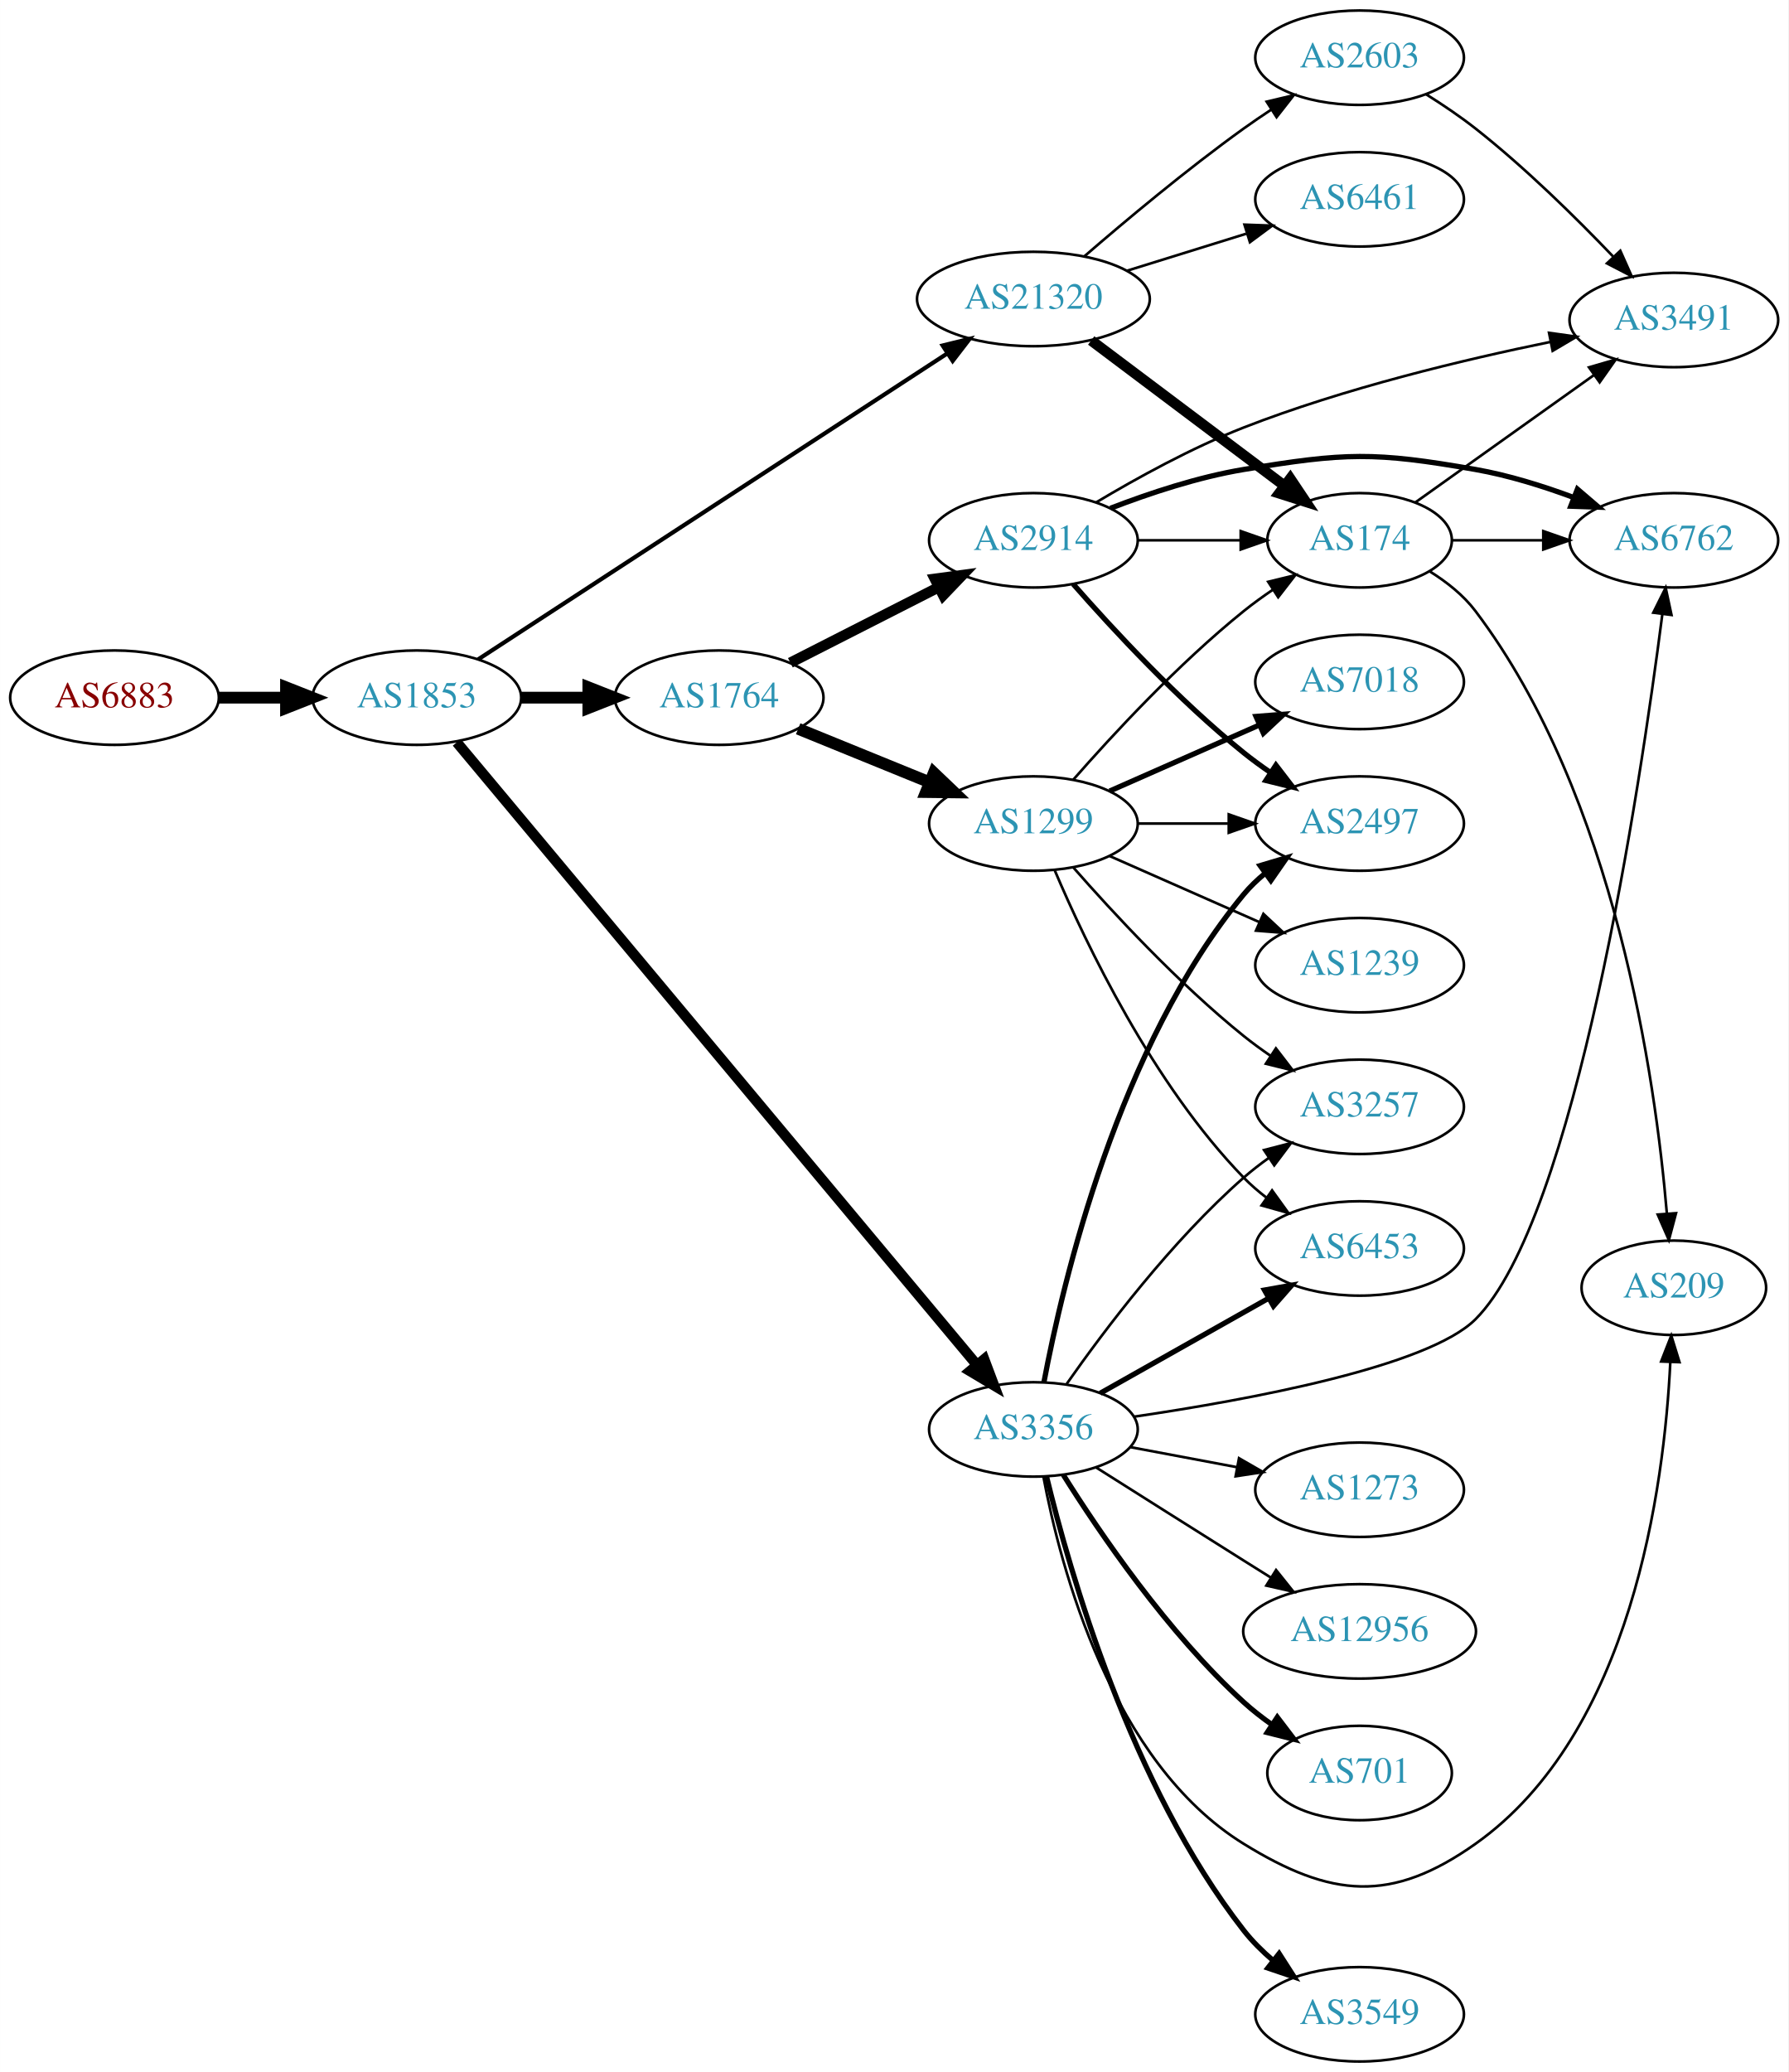
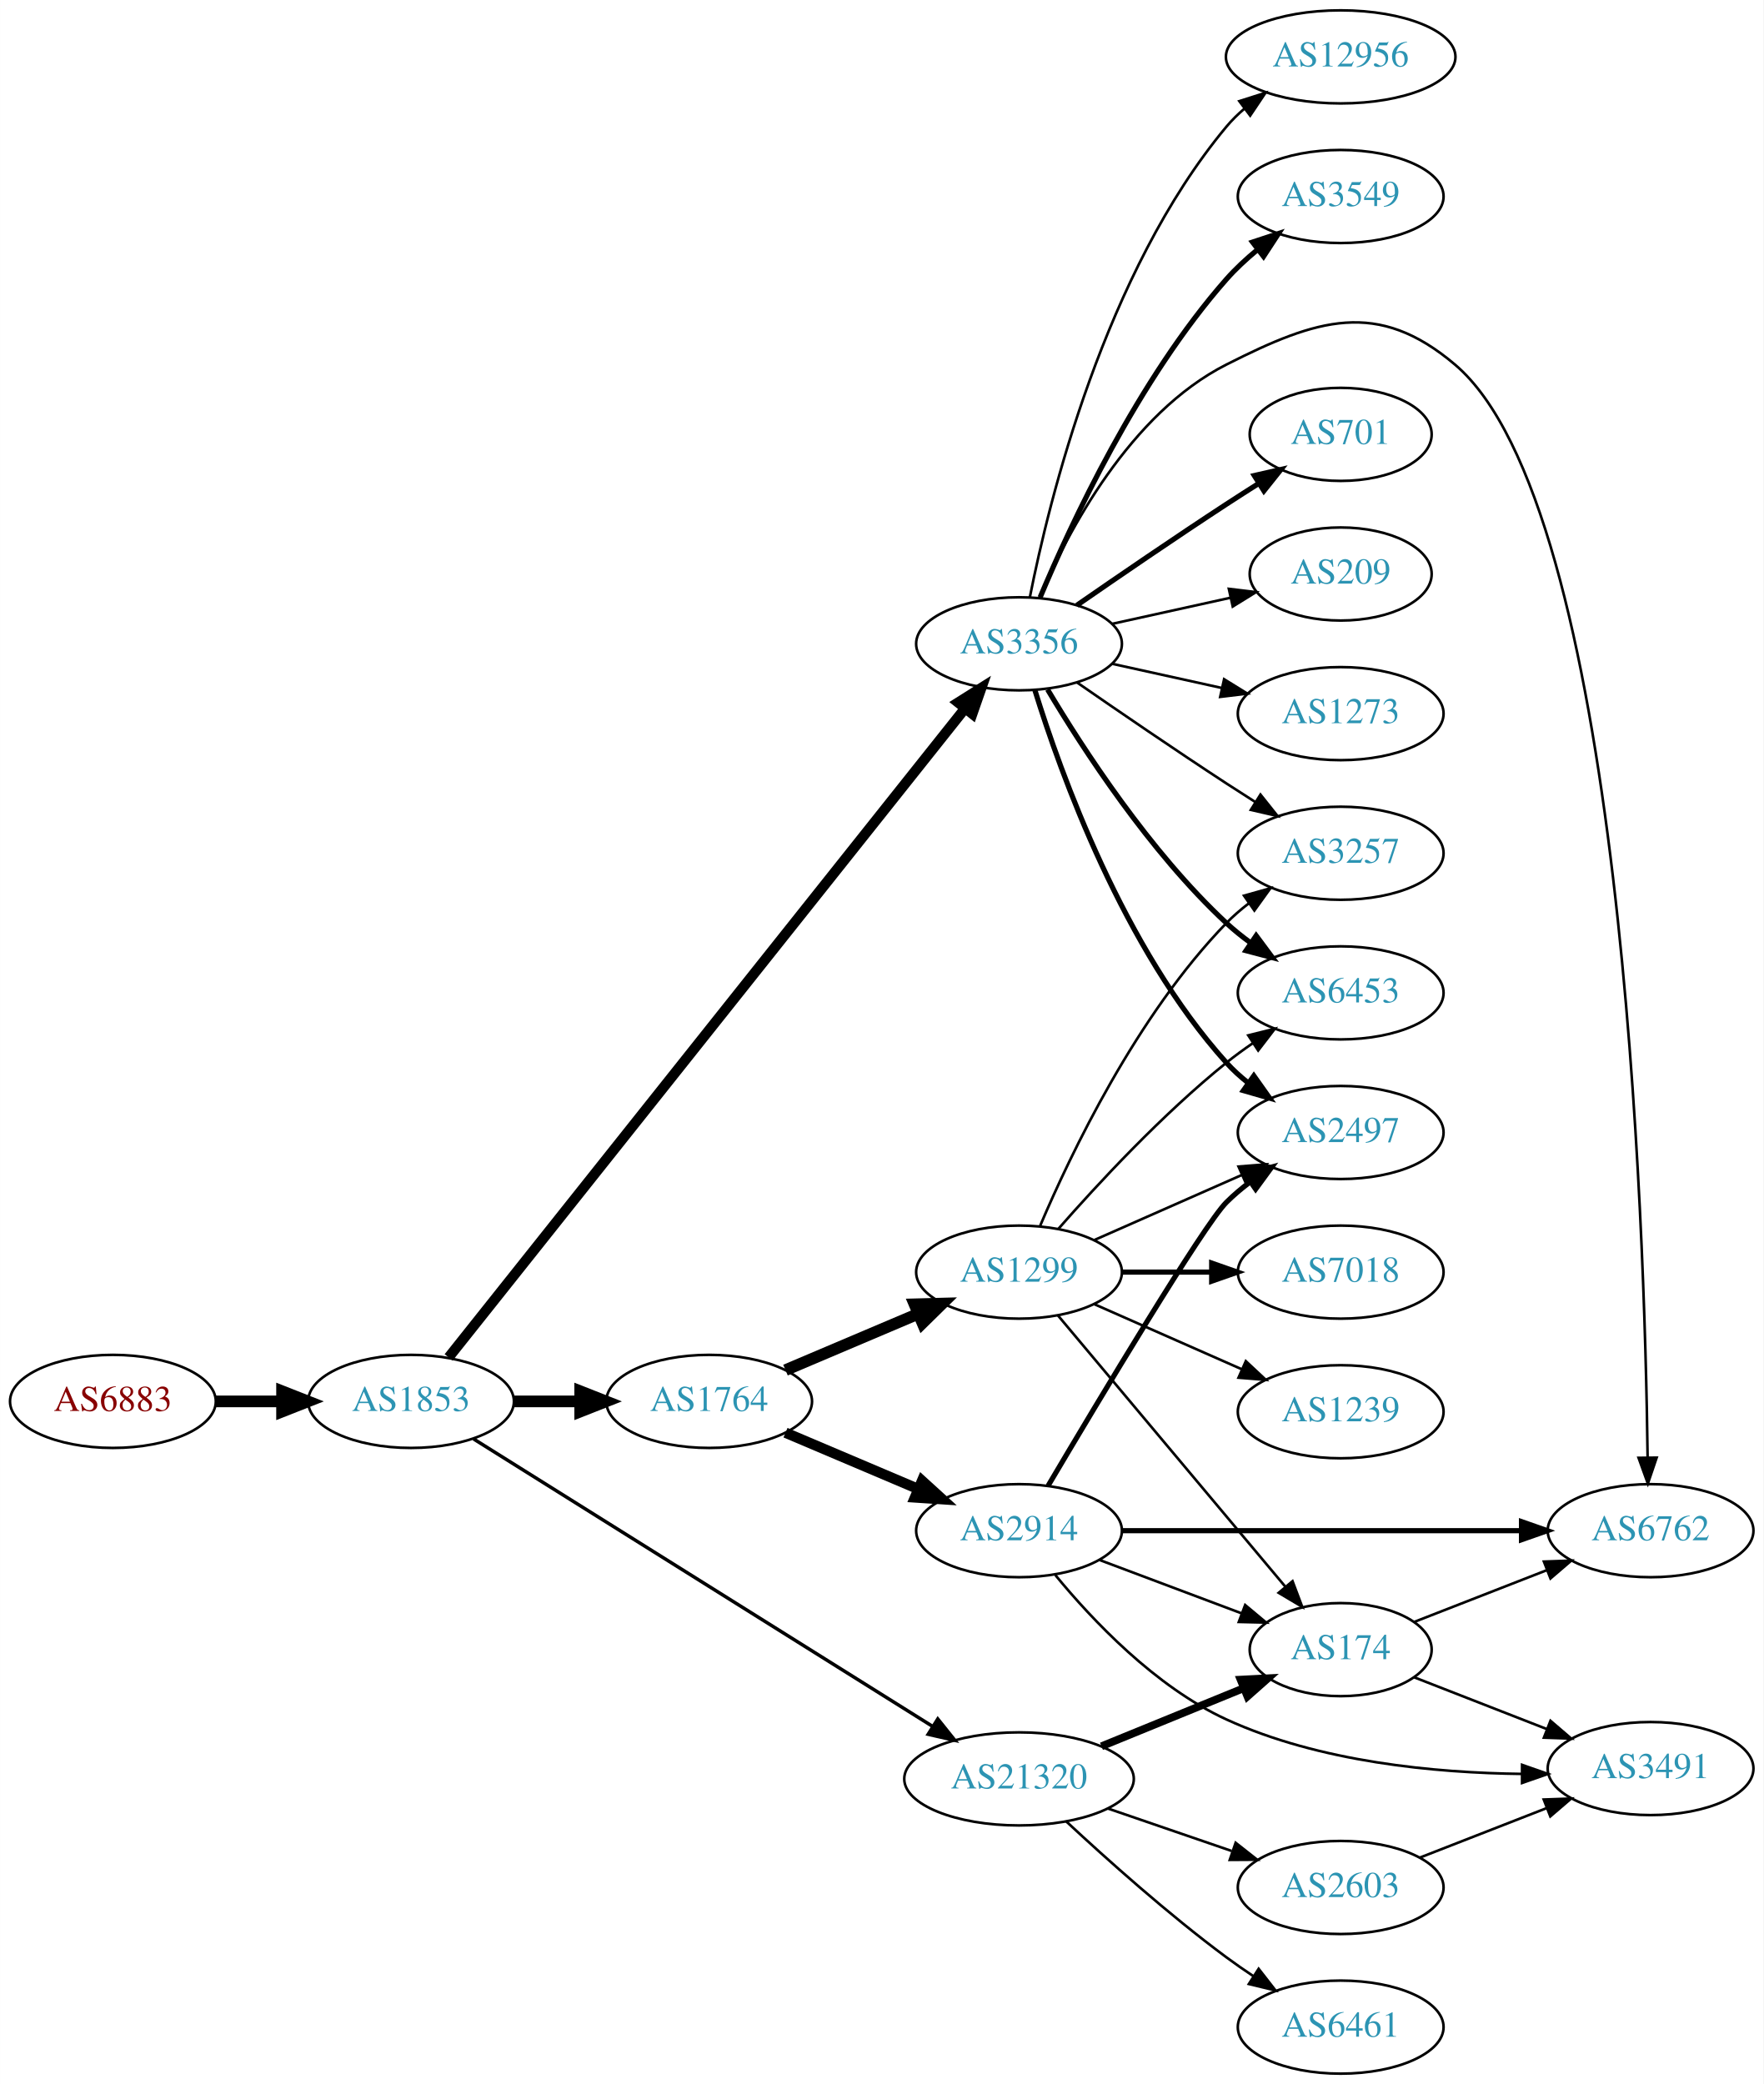
- <svg xmlns="http://www.w3.org/2000/svg" xmlns:xlink="http://www.w3.org/1999/xlink" width="682pt" height="790pt" viewBox="0.00 0.00 681.96 790.00">
-   <g id="graph0" class="graph" transform="scale(1 1) rotate(0) translate(4 786)">
-     <polygon fill="white" stroke="none" points="-4,4 -4,-786 677.956,-786 677.956,4 -4,4" />
+ <svg xmlns="http://www.w3.org/2000/svg" xmlns:xlink="http://www.w3.org/1999/xlink" width="682pt" height="806pt" viewBox="0.00 0.00 681.96 806.00">
+   <g id="graph0" class="graph" transform="scale(1 1) rotate(0) translate(4 802)">
+     <polygon fill="white" stroke="none" points="-4,4 -4,-802 677.956,-802 677.956,4 -4,4" />
    <g id="node1" class="node">
      <g id="a_node1">
        <a xlink:href="/asn/6883" xlink:title="AS6883 ~ Parlamentsdirektion [AT]">
-           <ellipse fill="#ffffff" stroke="black" cx="39.647" cy="-520" rx="39.794" ry="18" />
-           <text text-anchor="middle" x="39.647" y="-516.3" font-family="Times,serif" font-size="14.00" fill="#880000">AS6883</text>
+           <ellipse fill="#ffffff" stroke="black" cx="39.647" cy="-260" rx="39.794" ry="18" />
+           <text text-anchor="middle" x="39.647" y="-256.3" font-family="Times,serif" font-size="14.00" fill="#880000">AS6883</text>
        </a>
      </g>
    </g>
    <g id="node2" class="node">
      <g id="a_node2">
        <a xlink:href="/asn/1853" xlink:title="AS1853 ~ ACOnet Backbone [AT]">
-           <ellipse fill="#ffffff" stroke="black" cx="154.939" cy="-520" rx="39.794" ry="18" />
-           <text text-anchor="middle" x="154.939" y="-516.3" font-family="Times,serif" font-size="14.00" fill="#2c94b3">AS1853</text>
+           <ellipse fill="#ffffff" stroke="black" cx="154.939" cy="-260" rx="39.794" ry="18" />
+           <text text-anchor="middle" x="154.939" y="-256.3" font-family="Times,serif" font-size="14.00" fill="#2c94b3">AS1853</text>
        </a>
      </g>
    </g>
    <g id="edge1" class="edge">
-       <path fill="none" stroke="black" stroke-width="4.5" d="M79.319,-520C87.522,-520 96.286,-520 104.818,-520" />
-       <polygon fill="black" stroke="black" stroke-width="4.5" points="105.057,-523.938 115.057,-520 105.057,-516.063 105.057,-523.938" />
+       <path fill="none" stroke="black" stroke-width="4.5" d="M79.319,-260C87.522,-260 96.286,-260 104.818,-260" />
+       <polygon fill="black" stroke="black" stroke-width="4.5" points="105.057,-263.938 115.057,-260 105.057,-256.063 105.057,-263.938" />
    </g>
    <g id="node3" class="node">
      <g id="a_node3">
-         <a xlink:href="/asn/1764" xlink:title="AS1764 ~ NEXTLAYER-AS [AT]">
-           <ellipse fill="#ffffff" stroke="black" cx="270.232" cy="-520" rx="39.794" ry="18" />
-           <text text-anchor="middle" x="270.232" y="-516.3" font-family="Times,serif" font-size="14.00" fill="#2c94b3">AS1764</text>
+         <a xlink:href="/asn/3356" xlink:title="AS3356 ~ Level 3 Parent, LLC [US]">
+           <ellipse fill="#ffffff" stroke="black" cx="390.075" cy="-553" rx="39.794" ry="18" />
+           <text text-anchor="middle" x="390.075" y="-549.3" font-family="Times,serif" font-size="14.00" fill="#2c94b3">AS3356</text>
        </a>
      </g>
    </g>
    <g id="edge2" class="edge">
-       <path fill="none" stroke="black" stroke-width="4.5" d="M194.612,-520C202.815,-520 211.579,-520 220.111,-520" />
-       <polygon fill="black" stroke="black" stroke-width="4.5" points="220.35,-523.938 230.35,-520 220.35,-516.063 220.35,-523.938" />
+       <path fill="none" stroke="black" stroke-width="3.971" d="M169.481,-277.019C208.755,-326.377 322.839,-469.755 369.169,-527.982" />
+       <polygon fill="black" stroke="black" stroke-width="3.971" points="366.53,-530.288 375.496,-535.934 372.008,-525.929 366.53,-530.288" />
    </g>
    <g id="node4" class="node">
      <g id="a_node4">
-         <a xlink:href="/asn/3356" xlink:title="AS3356 ~ Level 3 Parent, LLC [US]">
-           <ellipse fill="#ffffff" stroke="black" cx="390.075" cy="-241" rx="39.794" ry="18" />
-           <text text-anchor="middle" x="390.075" y="-237.3" font-family="Times,serif" font-size="14.00" fill="#2c94b3">AS3356</text>
+         <a xlink:href="/asn/1764" xlink:title="AS1764 ~ NEXTLAYER-AS [AT]">
+           <ellipse fill="#ffffff" stroke="black" cx="270.232" cy="-260" rx="39.794" ry="18" />
+           <text text-anchor="middle" x="270.232" y="-256.3" font-family="Times,serif" font-size="14.00" fill="#2c94b3">AS1764</text>
        </a>
      </g>
    </g>
    <g id="edge3" class="edge">
-       <path fill="none" stroke="black" stroke-width="3.971" d="M170.172,-502.967C209.855,-455.478 321.858,-321.44 368.397,-265.745" />
-       <polygon fill="black" stroke="black" stroke-width="3.971" points="371.302,-267.728 375.029,-257.81 365.931,-263.239 371.302,-267.728" />
+       <path fill="none" stroke="black" stroke-width="4.5" d="M194.612,-260C202.815,-260 211.579,-260 220.111,-260" />
+       <polygon fill="black" stroke="black" stroke-width="4.5" points="220.35,-263.938 230.35,-260 220.35,-256.063 220.35,-263.938" />
    </g>
    <g id="node5" class="node">
      <g id="a_node5">
        <a xlink:href="/asn/21320" xlink:title="AS21320 ~ GEANT Vereniging [EU]">
-           <ellipse fill="#ffffff" stroke="black" cx="390.075" cy="-672" rx="44.393" ry="18" />
-           <text text-anchor="middle" x="390.075" y="-668.3" font-family="Times,serif" font-size="14.00" fill="#2c94b3">AS21320</text>
+           <ellipse fill="#ffffff" stroke="black" cx="390.075" cy="-114" rx="44.393" ry="18" />
+           <text text-anchor="middle" x="390.075" y="-110.3" font-family="Times,serif" font-size="14.00" fill="#2c94b3">AS21320</text>
        </a>
      </g>
    </g>
    <g id="edge4" class="edge">
-       <path fill="none" stroke="black" stroke-width="1.588" d="M178.293,-534.574C219.922,-561.716 309.432,-620.074 357.318,-651.295" />
-       <polygon fill="black" stroke="black" stroke-width="1.588" points="355.466,-654.266 365.755,-656.796 359.289,-648.402 355.466,-654.266" />
+       <path fill="none" stroke="black" stroke-width="1.324" d="M179.146,-245.467C220.911,-219.312 308.822,-164.258 356.562,-134.361" />
+       <polygon fill="black" stroke="black" stroke-width="1.324" points="358.651,-137.183 365.268,-128.909 354.936,-131.25 358.651,-137.183" />
    </g>
    <g id="node6" class="node">
      <g id="a_node6">
-         <a xlink:href="/asn/1299" xlink:title="AS1299 ~ Telia Carrier [EU]">
-           <ellipse fill="#ffffff" stroke="black" cx="390.075" cy="-472" rx="39.794" ry="18" />
-           <text text-anchor="middle" x="390.075" y="-468.3" font-family="Times,serif" font-size="14.00" fill="#2c94b3">AS1299</text>
+         <a xlink:href="/asn/12956" xlink:title="AS12956 ~ TELXIUS [ES]">
+           <ellipse fill="#ffffff" stroke="black" cx="514.467" cy="-780" rx="44.393" ry="18" />
+           <text text-anchor="middle" x="514.467" y="-776.3" font-family="Times,serif" font-size="14.00" fill="#2c94b3">AS12956</text>
        </a>
      </g>
    </g>
    <g id="edge5" class="edge">
-       <path fill="none" stroke="black" stroke-width="4.5" d="M300.362,-508.135C315.517,-501.962 334.241,-494.335 350.576,-487.682" />
-       <polygon fill="black" stroke="black" stroke-width="4.5" points="352.096,-491.314 359.872,-483.895 349.125,-484.021 352.096,-491.314" />
+       <path fill="none" stroke="black" d="M394.252,-570.966C401.667,-608.51 423.18,-696.475 470.271,-753 472.366,-755.514 474.757,-757.865 477.316,-760.049" />
+       <polygon fill="black" stroke="black" points="475.265,-762.886 485.364,-766.088 479.466,-757.287 475.265,-762.886" />
    </g>
    <g id="node7" class="node">
      <g id="a_node7">
-         <a xlink:href="/asn/2914" xlink:title="AS2914 ~ NTT America, Inc. [US]">
-           <ellipse fill="#ffffff" stroke="black" cx="390.075" cy="-580" rx="39.794" ry="18" />
-           <text text-anchor="middle" x="390.075" y="-576.3" font-family="Times,serif" font-size="14.00" fill="#2c94b3">AS2914</text>
+         <a xlink:href="/asn/3549" xlink:title="AS3549 ~ Level 3 Parent, LLC [US]">
+           <ellipse fill="#ffffff" stroke="black" cx="514.467" cy="-726" rx="39.794" ry="18" />
+           <text text-anchor="middle" x="514.467" y="-722.3" font-family="Times,serif" font-size="14.00" fill="#2c94b3">AS3549</text>
        </a>
      </g>
    </g>
    <g id="edge6" class="edge">
-       <path fill="none" stroke="black" stroke-width="4" d="M297.385,-533.316C314.015,-541.783 335.751,-552.85 353.886,-562.083" />
-       <polygon fill="black" stroke="black" stroke-width="4" points="352.496,-565.303 362.995,-566.721 355.672,-559.065 352.496,-565.303" />
+       <path fill="none" stroke="black" stroke-width="2" d="M398.238,-570.99C410.143,-599.36 436.111,-655.246 470.271,-694 473.806,-698.01 477.922,-701.828 482.181,-705.339" />
+       <polygon fill="black" stroke="black" stroke-width="2" points="480.373,-708.363 490.435,-711.681 484.638,-702.813 480.373,-708.363" />
+     </g>
+     <g id="node8" class="node">
+       <g id="a_node8">
+         <a xlink:href="/asn/2497" xlink:title="AS2497 ~ Internet Initiative Japan Inc. [JP]">
+           <ellipse fill="#ffffff" stroke="black" cx="514.467" cy="-364" rx="39.794" ry="18" />
+           <text text-anchor="middle" x="514.467" y="-360.3" font-family="Times,serif" font-size="14.00" fill="#2c94b3">AS2497</text>
+         </a>
+       </g>
+     </g>
+     <g id="edge7" class="edge">
+       <path fill="none" stroke="black" stroke-width="2" d="M396.213,-535.06C406.115,-503.021 430.453,-435.188 470.271,-391 472.787,-388.208 475.658,-385.599 478.697,-383.188" />
+       <polygon fill="black" stroke="black" stroke-width="2" points="480.881,-385.93 487.005,-377.285 476.826,-380.224 480.881,-385.93" />
    </g>
    <g id="node9" class="node">
      <g id="a_node9">
+         <a xlink:href="/asn/701" xlink:title="AS701 ~ UUNET [US]">
+           <ellipse fill="#ffffff" stroke="black" cx="514.467" cy="-634" rx="35.194" ry="18" />
+           <text text-anchor="middle" x="514.467" y="-630.3" font-family="Times,serif" font-size="14.00" fill="#2c94b3">AS701</text>
+         </a>
+       </g>
+     </g>
+     <g id="edge8" class="edge">
+       <path fill="none" stroke="black" stroke-width="2" d="M412.432,-567.901C428.283,-578.877 450.486,-594.079 470.271,-607 474.316,-609.642 478.601,-612.385 482.84,-615.067" />
+       <polygon fill="black" stroke="black" stroke-width="2" points="481.055,-618.079 491.385,-620.432 484.777,-612.15 481.055,-618.079" />
+     </g>
+     <g id="node10" class="node">
+       <g id="a_node10">
        <a xlink:href="/asn/3257" xlink:title="AS3257 ~ GTT [DE]">
-           <ellipse fill="#ffffff" stroke="black" cx="514.467" cy="-364" rx="39.794" ry="18" />
-           <text text-anchor="middle" x="514.467" y="-360.3" font-family="Times,serif" font-size="14.00" fill="#2c94b3">AS3257</text>
-         </a>
-       </g>
-     </g>
-     <g id="edge18" class="edge">
-       <path fill="none" stroke="black" d="M402.785,-258.386C417.096,-278.801 442.815,-312.928 470.271,-337 473.253,-339.615 476.516,-342.142 479.869,-344.532" />
-       <polygon fill="black" stroke="black" points="478.027,-347.51 488.285,-350.162 481.92,-341.692 478.027,-347.51" />
+           <ellipse fill="#ffffff" stroke="black" cx="514.467" cy="-472" rx="39.794" ry="18" />
+           <text text-anchor="middle" x="514.467" y="-468.3" font-family="Times,serif" font-size="14.00" fill="#2c94b3">AS3257</text>
+         </a>
+       </g>
+     </g>
+     <g id="edge9" class="edge">
+       <path fill="none" stroke="black" d="M412.432,-538.099C428.283,-527.123 450.486,-511.921 470.271,-499 473.853,-496.661 477.624,-494.241 481.384,-491.856" />
+       <polygon fill="black" stroke="black" points="483.446,-494.693 490.045,-486.404 479.717,-488.769 483.446,-494.693" />
+     </g>
+     <g id="node11" class="node">
+       <g id="a_node11">
+         <a xlink:href="/asn/6762" xlink:title="AS6762 ~ TELECOM ITALIA SPARKLE S.p.A. [IT]">
+           <ellipse fill="#ffffff" stroke="black" cx="634.31" cy="-210" rx="39.794" ry="18" />
+           <text text-anchor="middle" x="634.31" y="-206.3" font-family="Times,serif" font-size="14.00" fill="#2c94b3">AS6762</text>
+         </a>
+       </g>
+     </g>
+     <g id="edge10" class="edge">
+       <path fill="none" stroke="black" d="M398,-570.902C408.952,-596.374 432.939,-642.082 470.271,-661 505.314,-678.758 528.702,-686.41 558.663,-661 623.37,-606.123 632.061,-328.32 633.168,-238.241" />
+       <polygon fill="black" stroke="black" points="636.668,-238.249 633.269,-228.214 629.668,-238.178 636.668,-238.249" />
    </g>
    <g id="node12" class="node">
      <g id="a_node12">
        <a xlink:href="/asn/6453" xlink:title="AS6453 ~ TATA COMMUNICATIONS (AMERICA) INC [US]">
-           <ellipse fill="#ffffff" stroke="black" cx="514.467" cy="-310" rx="39.794" ry="18" />
-           <text text-anchor="middle" x="514.467" y="-306.3" font-family="Times,serif" font-size="14.00" fill="#2c94b3">AS6453</text>
-         </a>
-       </g>
-     </g>
-     <g id="edge23" class="edge">
-       <path fill="none" stroke="black" stroke-width="2" d="M415.549,-254.797C433.939,-265.165 459.351,-279.491 479.678,-290.951" />
-       <polygon fill="black" stroke="black" stroke-width="2" points="478.186,-294.128 488.616,-295.99 481.624,-288.03 478.186,-294.128" />
+           <ellipse fill="#ffffff" stroke="black" cx="514.467" cy="-418" rx="39.794" ry="18" />
+           <text text-anchor="middle" x="514.467" y="-414.3" font-family="Times,serif" font-size="14.00" fill="#2c94b3">AS6453</text>
+         </a>
+       </g>
+     </g>
+     <g id="edge11" class="edge">
+       <path fill="none" stroke="black" stroke-width="2" d="M401.121,-535.329C414.692,-512.528 440.624,-472.528 470.271,-445 473.177,-442.301 476.391,-439.72 479.715,-437.297" />
+       <polygon fill="black" stroke="black" stroke-width="2" points="481.774,-440.13 488.093,-431.625 477.85,-434.333 481.774,-440.13" />
    </g>
    <g id="node13" class="node">
      <g id="a_node13">
-         <a xlink:href="/asn/2497" xlink:title="AS2497 ~ Internet Initiative Japan Inc. [JP]">
-           <ellipse fill="#ffffff" stroke="black" cx="514.467" cy="-472" rx="39.794" ry="18" />
-           <text text-anchor="middle" x="514.467" y="-468.3" font-family="Times,serif" font-size="14.00" fill="#2c94b3">AS2497</text>
-         </a>
-       </g>
-     </g>
-     <g id="edge19" class="edge">
-       <path fill="none" stroke="black" stroke-width="2" d="M394.098,-259.033C401.273,-297.16 422.438,-387.189 470.271,-445 472.667,-447.896 475.458,-450.574 478.447,-453.028" />
-       <polygon fill="black" stroke="black" stroke-width="2" points="476.532,-455.963 486.685,-458.992 480.637,-450.293 476.532,-455.963" />
+         <a xlink:href="/asn/209" xlink:title="AS209 ~ CenturyLink Communications, LLC [US]">
+           <ellipse fill="#ffffff" stroke="black" cx="514.467" cy="-580" rx="35.194" ry="18" />
+           <text text-anchor="middle" x="514.467" y="-576.3" font-family="Times,serif" font-size="14.00" fill="#2c94b3">AS209</text>
+         </a>
+       </g>
+     </g>
+     <g id="edge12" class="edge">
+       <path fill="none" stroke="black" d="M426.148,-560.737C440.381,-563.877 456.936,-567.529 471.78,-570.804" />
+       <polygon fill="black" stroke="black" points="471.215,-574.263 481.734,-573 472.723,-567.428 471.215,-574.263" />
+     </g>
+     <g id="node14" class="node">
+       <g id="a_node14">
+         <a xlink:href="/asn/1273" xlink:title="AS1273 ~ Vodafone Group PLC [EU]">
+           <ellipse fill="#ffffff" stroke="black" cx="514.467" cy="-526" rx="39.794" ry="18" />
+           <text text-anchor="middle" x="514.467" y="-522.3" font-family="Times,serif" font-size="14.00" fill="#2c94b3">AS1273</text>
+         </a>
+       </g>
+     </g>
+     <g id="edge13" class="edge">
+       <path fill="none" stroke="black" d="M426.148,-545.263C439.335,-542.354 454.515,-539.005 468.48,-535.924" />
+       <polygon fill="black" stroke="black" points="469.378,-539.31 478.389,-533.738 467.87,-532.475 469.378,-539.31" />
    </g>
    <g id="node15" class="node">
      <g id="a_node15">
-         <a xlink:href="/asn/6762" xlink:title="AS6762 ~ TELECOM ITALIA SPARKLE S.p.A. [IT]">
-           <ellipse fill="#ffffff" stroke="black" cx="634.31" cy="-580" rx="39.794" ry="18" />
-           <text text-anchor="middle" x="634.31" y="-576.3" font-family="Times,serif" font-size="14.00" fill="#2c94b3">AS6762</text>
-         </a>
-       </g>
-     </g>
-     <g id="edge17" class="edge">
-       <path fill="none" stroke="black" d="M428.617,-245.877C472.243,-252.296 540.576,-264.925 558.663,-283 596.781,-321.092 621.337,-485.086 629.908,-551.705" />
-       <polygon fill="black" stroke="black" points="626.468,-552.403 631.191,-561.888 633.413,-551.529 626.468,-552.403" />
+         <a xlink:href="/asn/2914" xlink:title="AS2914 ~ NTT America, Inc. [US]">
+           <ellipse fill="#ffffff" stroke="black" cx="390.075" cy="-210" rx="39.794" ry="18" />
+           <text text-anchor="middle" x="390.075" y="-206.3" font-family="Times,serif" font-size="14.00" fill="#2c94b3">AS2914</text>
+         </a>
+       </g>
+     </g>
+     <g id="edge14" class="edge">
+       <path fill="none" stroke="black" stroke-width="4" d="M299.759,-247.896C315.133,-241.373 334.309,-233.237 350.948,-226.177" />
+       <polygon fill="black" stroke="black" stroke-width="4" points="352.564,-229.293 360.403,-222.165 349.83,-222.849 352.564,-229.293" />
    </g>
    <g id="node16" class="node">
      <g id="a_node16">
-         <a xlink:href="/asn/12956" xlink:title="AS12956 ~ TELXIUS [ES]">
-           <ellipse fill="#ffffff" stroke="black" cx="514.467" cy="-164" rx="44.393" ry="18" />
-           <text text-anchor="middle" x="514.467" y="-160.3" font-family="Times,serif" font-size="14.00" fill="#2c94b3">AS12956</text>
-         </a>
-       </g>
-     </g>
-     <g id="edge20" class="edge">
-       <path fill="none" stroke="black" d="M413.931,-226.532C429.741,-216.533 451.27,-202.936 470.271,-191 473.629,-188.89 477.136,-186.691 480.637,-184.499" />
-       <polygon fill="black" stroke="black" points="482.617,-187.389 489.238,-179.118 478.904,-181.455 482.617,-187.389" />
+         <a xlink:href="/asn/1299" xlink:title="AS1299 ~ Telia Carrier [EU]">
+           <ellipse fill="#ffffff" stroke="black" cx="390.075" cy="-310" rx="39.794" ry="18" />
+           <text text-anchor="middle" x="390.075" y="-306.3" font-family="Times,serif" font-size="14.00" fill="#2c94b3">AS1299</text>
+         </a>
+       </g>
+     </g>
+     <g id="edge15" class="edge">
+       <path fill="none" stroke="black" stroke-width="4.5" d="M299.759,-272.104C315.133,-278.627 334.309,-286.763 350.948,-293.823" />
+       <polygon fill="black" stroke="black" stroke-width="4.5" points="349.659,-297.553 360.403,-297.835 352.735,-290.304 349.659,-297.553" />
    </g>
    <g id="node17" class="node">
      <g id="a_node17">
-         <a xlink:href="/asn/701" xlink:title="AS701 ~ UUNET [US]">
-           <ellipse fill="#ffffff" stroke="black" cx="514.467" cy="-110" rx="35.194" ry="18" />
-           <text text-anchor="middle" x="514.467" y="-106.3" font-family="Times,serif" font-size="14.00" fill="#2c94b3">AS701</text>
-         </a>
-       </g>
-     </g>
-     <g id="edge21" class="edge">
-       <path fill="none" stroke="black" stroke-width="2" d="M401.503,-223.634C415.291,-201.648 441.259,-163.454 470.271,-137 473.596,-133.968 477.305,-131.076 481.115,-128.386" />
-       <polygon fill="black" stroke="black" stroke-width="2" points="483.087,-131.278 489.505,-122.847 479.231,-125.436 483.087,-131.278" />
+         <a xlink:href="/asn/174" xlink:title="AS174 ~ Cogent Communications [US]">
+           <ellipse fill="#ffffff" stroke="black" cx="514.467" cy="-164" rx="35.194" ry="18" />
+           <text text-anchor="middle" x="514.467" y="-160.3" font-family="Times,serif" font-size="14.00" fill="#2c94b3">AS174</text>
+         </a>
+       </g>
+     </g>
+     <g id="edge28" class="edge">
+       <path fill="none" stroke="black" stroke-width="3" d="M421.96,-126.617C438.69,-133.452 459.464,-141.938 476.988,-149.097" />
+       <polygon fill="black" stroke="black" stroke-width="3" points="475.761,-152.377 486.342,-152.919 478.409,-145.897 475.761,-152.377" />
+     </g>
+     <g id="node21" class="node">
+       <g id="a_node21">
+         <a xlink:href="/asn/6461" xlink:title="AS6461 ~ Zayo Bandwidth [US]">
+           <ellipse fill="#ffffff" stroke="black" cx="514.467" cy="-18" rx="39.794" ry="18" />
+           <text text-anchor="middle" x="514.467" y="-14.3" font-family="Times,serif" font-size="14.00" fill="#2c94b3">AS6461</text>
+         </a>
+       </g>
+     </g>
+     <g id="edge26" class="edge">
+       <path fill="none" stroke="black" d="M408.333,-97.545C423.943,-83.012 447.853,-61.61 470.271,-45 473.629,-42.512 477.218,-40.023 480.84,-37.618" />
+       <polygon fill="black" stroke="black" points="482.743,-40.555 489.255,-32.197 478.952,-34.67 482.743,-40.555" />
+     </g>
+     <g id="node22" class="node">
+       <g id="a_node22">
+         <a xlink:href="/asn/2603" xlink:title="AS2603 ~ NORDUnet [NO]">
+           <ellipse fill="#ffffff" stroke="black" cx="514.467" cy="-72" rx="39.794" ry="18" />
+           <text text-anchor="middle" x="514.467" y="-68.3" font-family="Times,serif" font-size="14.00" fill="#2c94b3">AS2603</text>
+         </a>
+       </g>
+     </g>
+     <g id="edge27" class="edge">
+       <path fill="none" stroke="black" d="M424.519,-102.523C439.266,-97.463 456.741,-91.466 472.282,-86.133" />
+       <polygon fill="black" stroke="black" points="473.844,-89.297 482.167,-82.741 471.572,-82.676 473.844,-89.297" />
+     </g>
+     <g id="edge17" class="edge">
+       <path fill="none" stroke="black" stroke-width="2" d="M401.343,-227.423C420.687,-260.1 461.387,-328.107 470.271,-337 473.074,-339.806 476.22,-342.457 479.504,-344.922" />
+       <polygon fill="black" stroke="black" stroke-width="2" points="477.607,-347.865 487.831,-350.647 481.573,-342.097 477.607,-347.865" />
+     </g>
+     <g id="edge18" class="edge">
+       <path fill="none" stroke="black" stroke-width="2" d="M429.726,-210C471.611,-210 538.554,-210 584.151,-210" />
+       <polygon fill="black" stroke="black" stroke-width="2" points="584.396,-213.5 594.396,-210 584.396,-206.5 584.396,-213.5" />
+     </g>
+     <g id="edge16" class="edge">
+       <path fill="none" stroke="black" d="M421.329,-198.629C437.934,-192.389 458.662,-184.598 476.251,-177.987" />
+       <polygon fill="black" stroke="black" points="477.524,-181.248 485.654,-174.453 475.062,-174.695 477.524,-181.248" />
    </g>
    <g id="node18" class="node">
      <g id="a_node18">
-         <a xlink:href="/asn/3549" xlink:title="AS3549 ~ Level 3 Parent, LLC [US]">
-           <ellipse fill="#ffffff" stroke="black" cx="514.467" cy="-18" rx="39.794" ry="18" />
-           <text text-anchor="middle" x="514.467" y="-14.3" font-family="Times,serif" font-size="14.00" fill="#2c94b3">AS3549</text>
-         </a>
-       </g>
+         <a xlink:href="/asn/3491" xlink:title="AS3491 ~ PCCW Global, Inc. [US]">
+           <ellipse fill="#ffffff" stroke="black" cx="634.31" cy="-118" rx="39.794" ry="18" />
+           <text text-anchor="middle" x="634.31" y="-114.3" font-family="Times,serif" font-size="14.00" fill="#2c94b3">AS3491</text>
+         </a>
+       </g>
+     </g>
+     <g id="edge19" class="edge">
+       <path fill="none" stroke="black" d="M404.131,-192.813C418.339,-175.514 442.74,-149.638 470.271,-137 506.181,-120.515 551.02,-116.314 584.581,-115.926" />
+       <polygon fill="black" stroke="black" points="584.615,-119.426 594.613,-115.918 584.61,-112.426 584.615,-119.426" />
+     </g>
+     <g id="edge25" class="edge">
+       <path fill="none" stroke="black" d="M419.154,-322.389C436.102,-329.866 457.899,-339.483 476.269,-347.588" />
+       <polygon fill="black" stroke="black" points="474.957,-350.834 485.519,-351.669 477.782,-344.43 474.957,-350.834" />
+     </g>
+     <g id="edge20" class="edge">
+       <path fill="none" stroke="black" d="M398.266,-327.975C410.032,-355.682 435.607,-409.348 470.271,-445 472.891,-447.695 475.832,-450.239 478.914,-452.608" />
+       <polygon fill="black" stroke="black" points="477.081,-455.597 487.283,-458.455 481.09,-449.859 477.081,-455.597" />
+     </g>
+     <g id="edge24" class="edge">
+       <path fill="none" stroke="black" d="M405.227,-326.663C420.329,-343.894 445.45,-371.024 470.271,-391 473.526,-393.62 477.052,-396.192 480.636,-398.646" />
+       <polygon fill="black" stroke="black" points="478.724,-401.577 489.009,-404.121 482.555,-395.719 478.724,-401.577" />
    </g>
    <g id="edge22" class="edge">
-       <path fill="none" stroke="black" stroke-width="2" d="M395.082,-223.031C403.785,-187.11 427.18,-105.164 470.271,-50 473.492,-45.877 477.374,-42.025 481.473,-38.523" />
-       <polygon fill="black" stroke="black" stroke-width="2" points="483.784,-41.158 489.505,-32.241 479.472,-35.644 483.784,-41.158" />
+       <path fill="none" stroke="black" d="M405.115,-293.252C426.695,-267.509 468.126,-218.086 493.034,-188.374" />
+       <polygon fill="black" stroke="black" points="495.849,-190.465 499.591,-180.553 490.484,-185.968 495.849,-190.465" />
    </g>
    <g id="node19" class="node">
      <g id="a_node19">
-         <a xlink:href="/asn/209" xlink:title="AS209 ~ CenturyLink Communications, LLC [US]">
-           <ellipse fill="#ffffff" stroke="black" cx="634.31" cy="-295" rx="35.194" ry="18" />
-           <text text-anchor="middle" x="634.31" y="-291.3" font-family="Times,serif" font-size="14.00" fill="#2c94b3">AS209</text>
-         </a>
-       </g>
-     </g>
-     <g id="edge24" class="edge">
-       <path fill="none" stroke="black" d="M393.898,-222.923C400.356,-188.498 419.75,-114.189 470.271,-83 503.699,-62.363 526.601,-60.298 558.663,-83 618.343,-125.257 630.648,-219.254 632.958,-266.594" />
-       <polygon fill="black" stroke="black" points="629.467,-266.897 633.334,-276.761 636.462,-266.639 629.467,-266.897" />
+         <a xlink:href="/asn/1239" xlink:title="AS1239 ~ Sprint [US]">
+           <ellipse fill="#ffffff" stroke="black" cx="514.467" cy="-256" rx="39.794" ry="18" />
+           <text text-anchor="middle" x="514.467" y="-252.3" font-family="Times,serif" font-size="14.00" fill="#2c94b3">AS1239</text>
+         </a>
+       </g>
+     </g>
+     <g id="edge21" class="edge">
+       <path fill="none" stroke="black" d="M419.154,-297.611C436.102,-290.134 457.899,-280.517 476.269,-272.412" />
+       <polygon fill="black" stroke="black" points="477.782,-275.57 485.519,-268.331 474.957,-269.166 477.782,-275.57" />
    </g>
    <g id="node20" class="node">
      <g id="a_node20">
-         <a xlink:href="/asn/1273" xlink:title="AS1273 ~ Vodafone Group PLC [EU]">
-           <ellipse fill="#ffffff" stroke="black" cx="514.467" cy="-218" rx="39.794" ry="18" />
-           <text text-anchor="middle" x="514.467" y="-214.3" font-family="Times,serif" font-size="14.00" fill="#2c94b3">AS1273</text>
-         </a>
-       </g>
-     </g>
-     <g id="edge25" class="edge">
-       <path fill="none" stroke="black" d="M427.135,-234.224C439.834,-231.837 454.28,-229.122 467.674,-226.605" />
-       <polygon fill="black" stroke="black" points="468.484,-230.015 477.665,-224.728 467.191,-223.135 468.484,-230.015" />
-     </g>
-     <g id="node8" class="node">
-       <g id="a_node8">
-         <a xlink:href="/asn/174" xlink:title="AS174 ~ Cogent Communications [US]">
-           <ellipse fill="#ffffff" stroke="black" cx="514.467" cy="-580" rx="35.194" ry="18" />
-           <text text-anchor="middle" x="514.467" y="-576.3" font-family="Times,serif" font-size="14.00" fill="#2c94b3">AS174</text>
-         </a>
-       </g>
-     </g>
-     <g id="edge28" class="edge">
-       <path fill="none" stroke="black" stroke-width="4" d="M412.115,-656.185C432.478,-640.878 463.462,-617.588 485.811,-600.789" />
-       <polygon fill="black" stroke="black" stroke-width="4" points="488.022,-603.505 493.913,-594.699 483.816,-597.909 488.022,-603.505" />
-     </g>
-     <g id="node21" class="node">
-       <g id="a_node21">
-         <a xlink:href="/asn/2603" xlink:title="AS2603 ~ NORDUnet [NO]">
-           <ellipse fill="#ffffff" stroke="black" cx="514.467" cy="-764" rx="39.794" ry="18" />
-           <text text-anchor="middle" x="514.467" y="-760.3" font-family="Times,serif" font-size="14.00" fill="#2c94b3">AS2603</text>
-         </a>
-       </g>
-     </g>
-     <g id="edge26" class="edge">
-       <path fill="none" stroke="black" d="M409.419,-688.197C425.136,-701.793 448.602,-721.433 470.271,-737 473.665,-739.438 477.277,-741.896 480.912,-744.283" />
-       <polygon fill="black" stroke="black" points="479.033,-747.236 489.342,-749.683 482.809,-741.342 479.033,-747.236" />
-     </g>
-     <g id="node22" class="node">
-       <g id="a_node22">
-         <a xlink:href="/asn/6461" xlink:title="AS6461 ~ Zayo Bandwidth [US]">
-           <ellipse fill="#ffffff" stroke="black" cx="514.467" cy="-710" rx="39.794" ry="18" />
-           <text text-anchor="middle" x="514.467" y="-706.3" font-family="Times,serif" font-size="14.00" fill="#2c94b3">AS6461</text>
-         </a>
-       </g>
-     </g>
-     <g id="edge27" class="edge">
-       <path fill="none" stroke="black" d="M425.82,-682.788C439.946,-687.173 456.4,-692.282 471.212,-696.881" />
-       <polygon fill="black" stroke="black" points="470.567,-700.345 481.155,-699.968 472.642,-693.66 470.567,-700.345" />
-     </g>
-     <g id="edge7" class="edge">
-       <path fill="none" stroke="black" d="M405.227,-488.663C420.329,-505.894 445.45,-533.024 470.271,-553 473.776,-555.821 477.594,-558.587 481.462,-561.208" />
-       <polygon fill="black" stroke="black" points="479.613,-564.18 489.908,-566.682 483.42,-558.306 479.613,-564.18" />
-     </g>
-     <g id="edge8" class="edge">
-       <path fill="none" stroke="black" d="M405.227,-455.337C420.329,-438.106 445.45,-410.976 470.271,-391 473.526,-388.38 477.052,-385.808 480.636,-383.354" />
-       <polygon fill="black" stroke="black" points="482.555,-386.281 489.009,-377.879 478.724,-380.423 482.555,-386.281" />
-     </g>
-     <g id="node10" class="node">
-       <g id="a_node10">
        <a xlink:href="/asn/7018" xlink:title="AS7018 ~ AT&amp;T Services, Inc. [US]">
-           <ellipse fill="#ffffff" stroke="black" cx="514.467" cy="-526" rx="39.794" ry="18" />
-           <text text-anchor="middle" x="514.467" y="-522.3" font-family="Times,serif" font-size="14.00" fill="#2c94b3">AS7018</text>
-         </a>
-       </g>
-     </g>
-     <g id="edge9" class="edge">
-       <path fill="none" stroke="black" stroke-width="2" d="M419.154,-484.389C436.102,-491.866 457.899,-501.483 476.269,-509.588" />
-       <polygon fill="black" stroke="black" stroke-width="2" points="474.957,-512.834 485.519,-513.669 477.782,-506.43 474.957,-512.834" />
-     </g>
-     <g id="node11" class="node">
-       <g id="a_node11">
-         <a xlink:href="/asn/1239" xlink:title="AS1239 ~ Sprint [US]">
-           <ellipse fill="#ffffff" stroke="black" cx="514.467" cy="-418" rx="39.794" ry="18" />
-           <text text-anchor="middle" x="514.467" y="-414.3" font-family="Times,serif" font-size="14.00" fill="#2c94b3">AS1239</text>
-         </a>
-       </g>
-     </g>
-     <g id="edge10" class="edge">
-       <path fill="none" stroke="black" d="M419.154,-459.611C436.102,-452.134 457.899,-442.517 476.269,-434.412" />
-       <polygon fill="black" stroke="black" points="477.782,-437.57 485.519,-430.331 474.957,-431.166 477.782,-437.57" />
-     </g>
-     <g id="edge11" class="edge">
-       <path fill="none" stroke="black" d="M398.266,-454.025C410.032,-426.318 435.607,-372.652 470.271,-337 472.891,-334.305 475.832,-331.761 478.914,-329.392" />
-       <polygon fill="black" stroke="black" points="481.09,-332.141 487.283,-323.545 477.081,-326.403 481.09,-332.141" />
-     </g>
-     <g id="edge12" class="edge">
-       <path fill="none" stroke="black" d="M429.801,-472C440.739,-472 452.79,-472 464.256,-472" />
-       <polygon fill="black" stroke="black" points="464.573,-475.5 474.573,-472 464.573,-468.5 464.573,-475.5" />
-     </g>
-     <g id="edge15" class="edge">
-       <path fill="none" stroke="black" d="M429.801,-580C442.29,-580 456.228,-580 469.092,-580" />
-       <polygon fill="black" stroke="black" points="469.13,-583.5 479.13,-580 469.13,-576.5 469.13,-583.5" />
-     </g>
-     <g id="edge14" class="edge">
-       <path fill="none" stroke="black" stroke-width="2" d="M405.227,-563.337C420.329,-546.106 445.45,-518.976 470.271,-499 473.526,-496.38 477.052,-493.808 480.636,-491.354" />
-       <polygon fill="black" stroke="black" stroke-width="2" points="482.555,-494.281 489.009,-485.879 478.724,-488.423 482.555,-494.281" />
-     </g>
-     <g id="node14" class="node">
-       <g id="a_node14">
-         <a xlink:href="/asn/3491" xlink:title="AS3491 ~ PCCW Global, Inc. [US]">
-           <ellipse fill="#ffffff" stroke="black" cx="634.31" cy="-664" rx="39.794" ry="18" />
-           <text text-anchor="middle" x="634.31" y="-660.3" font-family="Times,serif" font-size="14.00" fill="#2c94b3">AS3491</text>
-         </a>
-       </g>
-     </g>
-     <g id="edge13" class="edge">
-       <path fill="none" stroke="black" d="M413.899,-594.39C429.336,-603.616 450.448,-615.268 470.271,-623 508.59,-637.946 554.126,-648.861 587.322,-655.654" />
-       <polygon fill="black" stroke="black" points="586.714,-659.102 597.207,-657.63 588.087,-652.238 586.714,-659.102" />
-     </g>
-     <g id="edge16" class="edge">
-       <path fill="none" stroke="black" stroke-width="2" d="M419.451,-592.208C434.29,-597.936 452.931,-604.125 470.271,-607 509.028,-613.425 519.968,-613.783 558.663,-607 571.177,-604.806 584.358,-600.691 596.103,-596.323" />
-       <polygon fill="black" stroke="black" stroke-width="2" points="597.537,-599.521 605.585,-592.631 594.997,-592.998 597.537,-599.521" />
+           <ellipse fill="#ffffff" stroke="black" cx="514.467" cy="-310" rx="39.794" ry="18" />
+           <text text-anchor="middle" x="514.467" y="-306.3" font-family="Times,serif" font-size="14.00" fill="#2c94b3">AS7018</text>
+         </a>
+       </g>
+     </g>
+     <g id="edge23" class="edge">
+       <path fill="none" stroke="black" stroke-width="2" d="M429.801,-310C440.739,-310 452.79,-310 464.256,-310" />
+       <polygon fill="black" stroke="black" stroke-width="2" points="464.573,-313.5 474.573,-310 464.573,-306.5 464.573,-313.5" />
+     </g>
+     <g id="edge31" class="edge">
+       <path fill="none" stroke="black" d="M542.799,-174.669C558.031,-180.615 577.262,-188.122 594.077,-194.685" />
+       <polygon fill="black" stroke="black" points="593.061,-198.046 603.649,-198.422 595.606,-191.525 593.061,-198.046" />
    </g>
    <g id="edge30" class="edge">
-       <path fill="none" stroke="black" d="M535.725,-594.44C554.464,-607.798 582.546,-627.815 603.78,-642.951" />
-       <polygon fill="black" stroke="black" points="601.95,-645.945 612.125,-648.899 606.013,-640.245 601.95,-645.945" />
-     </g>
-     <g id="edge31" class="edge">
-       <path fill="none" stroke="black" d="M549.869,-580C560.693,-580 572.86,-580 584.487,-580" />
-       <polygon fill="black" stroke="black" points="584.518,-583.5 594.518,-580 584.518,-576.5 584.518,-583.5" />
-     </g>
-     <g id="edge32" class="edge">
-       <path fill="none" stroke="black" d="M541.25,-568.123C547.7,-564.107 554.079,-559.069 558.663,-553 612.076,-482.285 627.323,-374.369 631.635,-323.463" />
-       <polygon fill="black" stroke="black" points="635.145,-323.453 632.418,-313.215 628.166,-322.919 635.145,-323.453" />
+       <path fill="none" stroke="black" d="M542.799,-153.331C558.031,-147.385 577.262,-139.878 594.077,-133.315" />
+       <polygon fill="black" stroke="black" points="595.606,-136.475 603.649,-129.578 593.061,-129.954 595.606,-136.475" />
    </g>
    <g id="edge29" class="edge">
-       <path fill="none" stroke="black" d="M539.855,-750.033C546.166,-746.078 552.824,-741.592 558.663,-737 577.591,-722.114 596.975,-703.02 611.245,-688.094" />
-       <polygon fill="black" stroke="black" points="613.894,-690.387 618.212,-680.712 608.803,-685.582 613.894,-690.387" />
+       <path fill="none" stroke="black" d="M545.204,-83.608C559.997,-89.382 578.075,-96.439 593.996,-102.654" />
+       <polygon fill="black" stroke="black" points="592.994,-106.02 603.583,-106.396 595.54,-99.499 592.994,-106.02" />
    </g>
  </g>
</svg>
